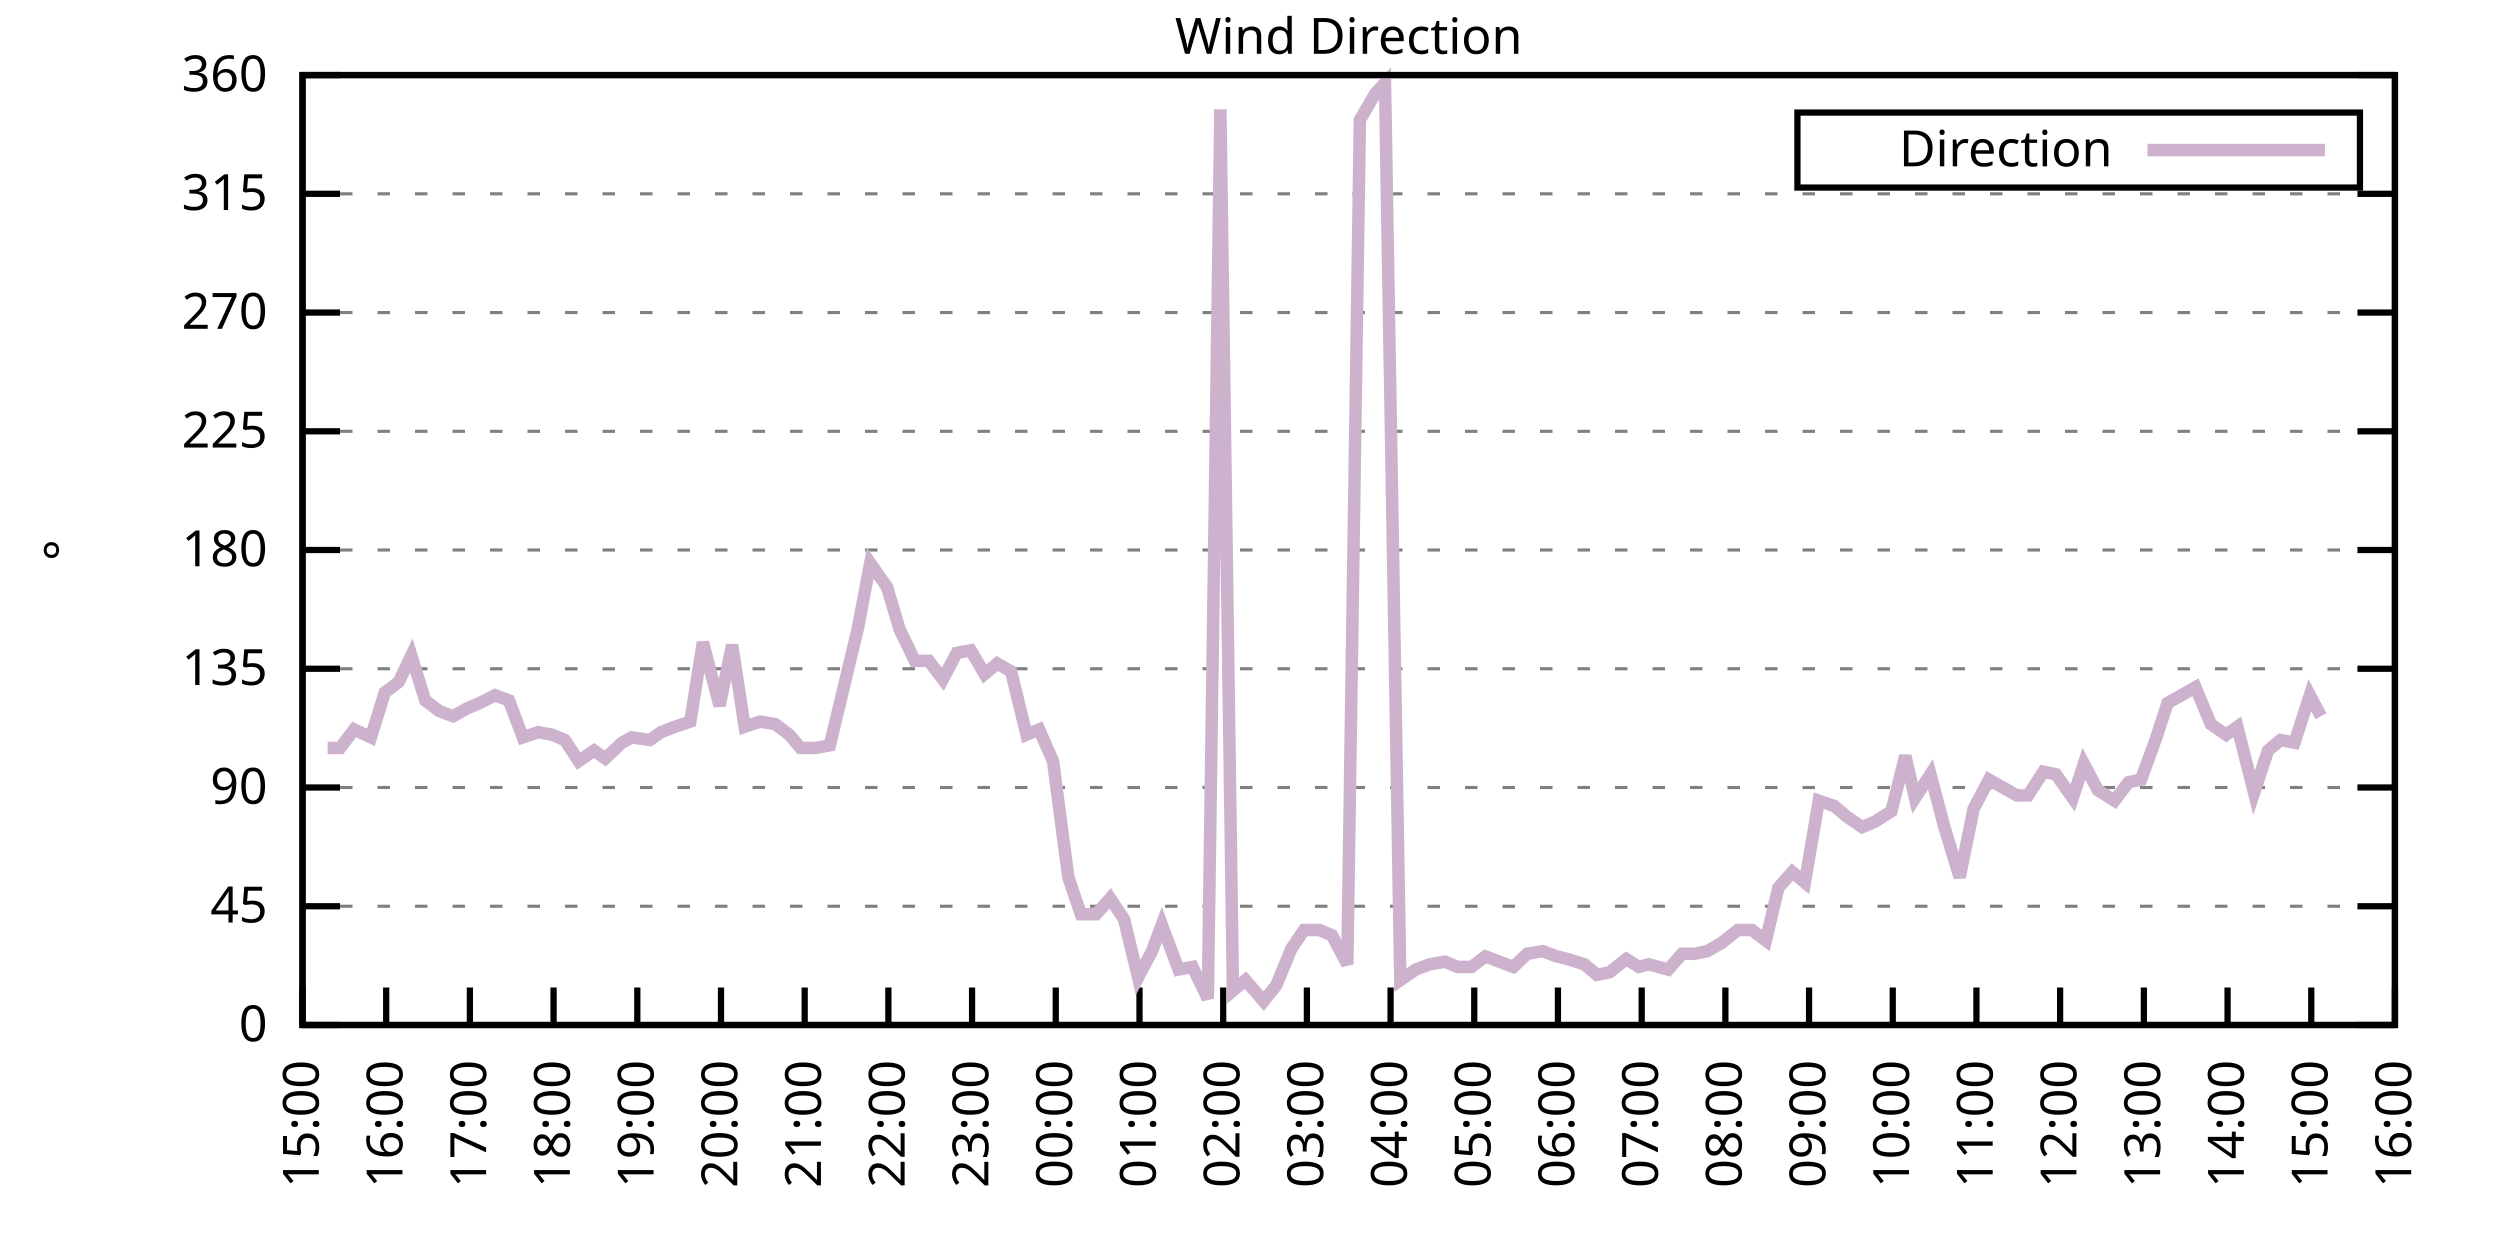
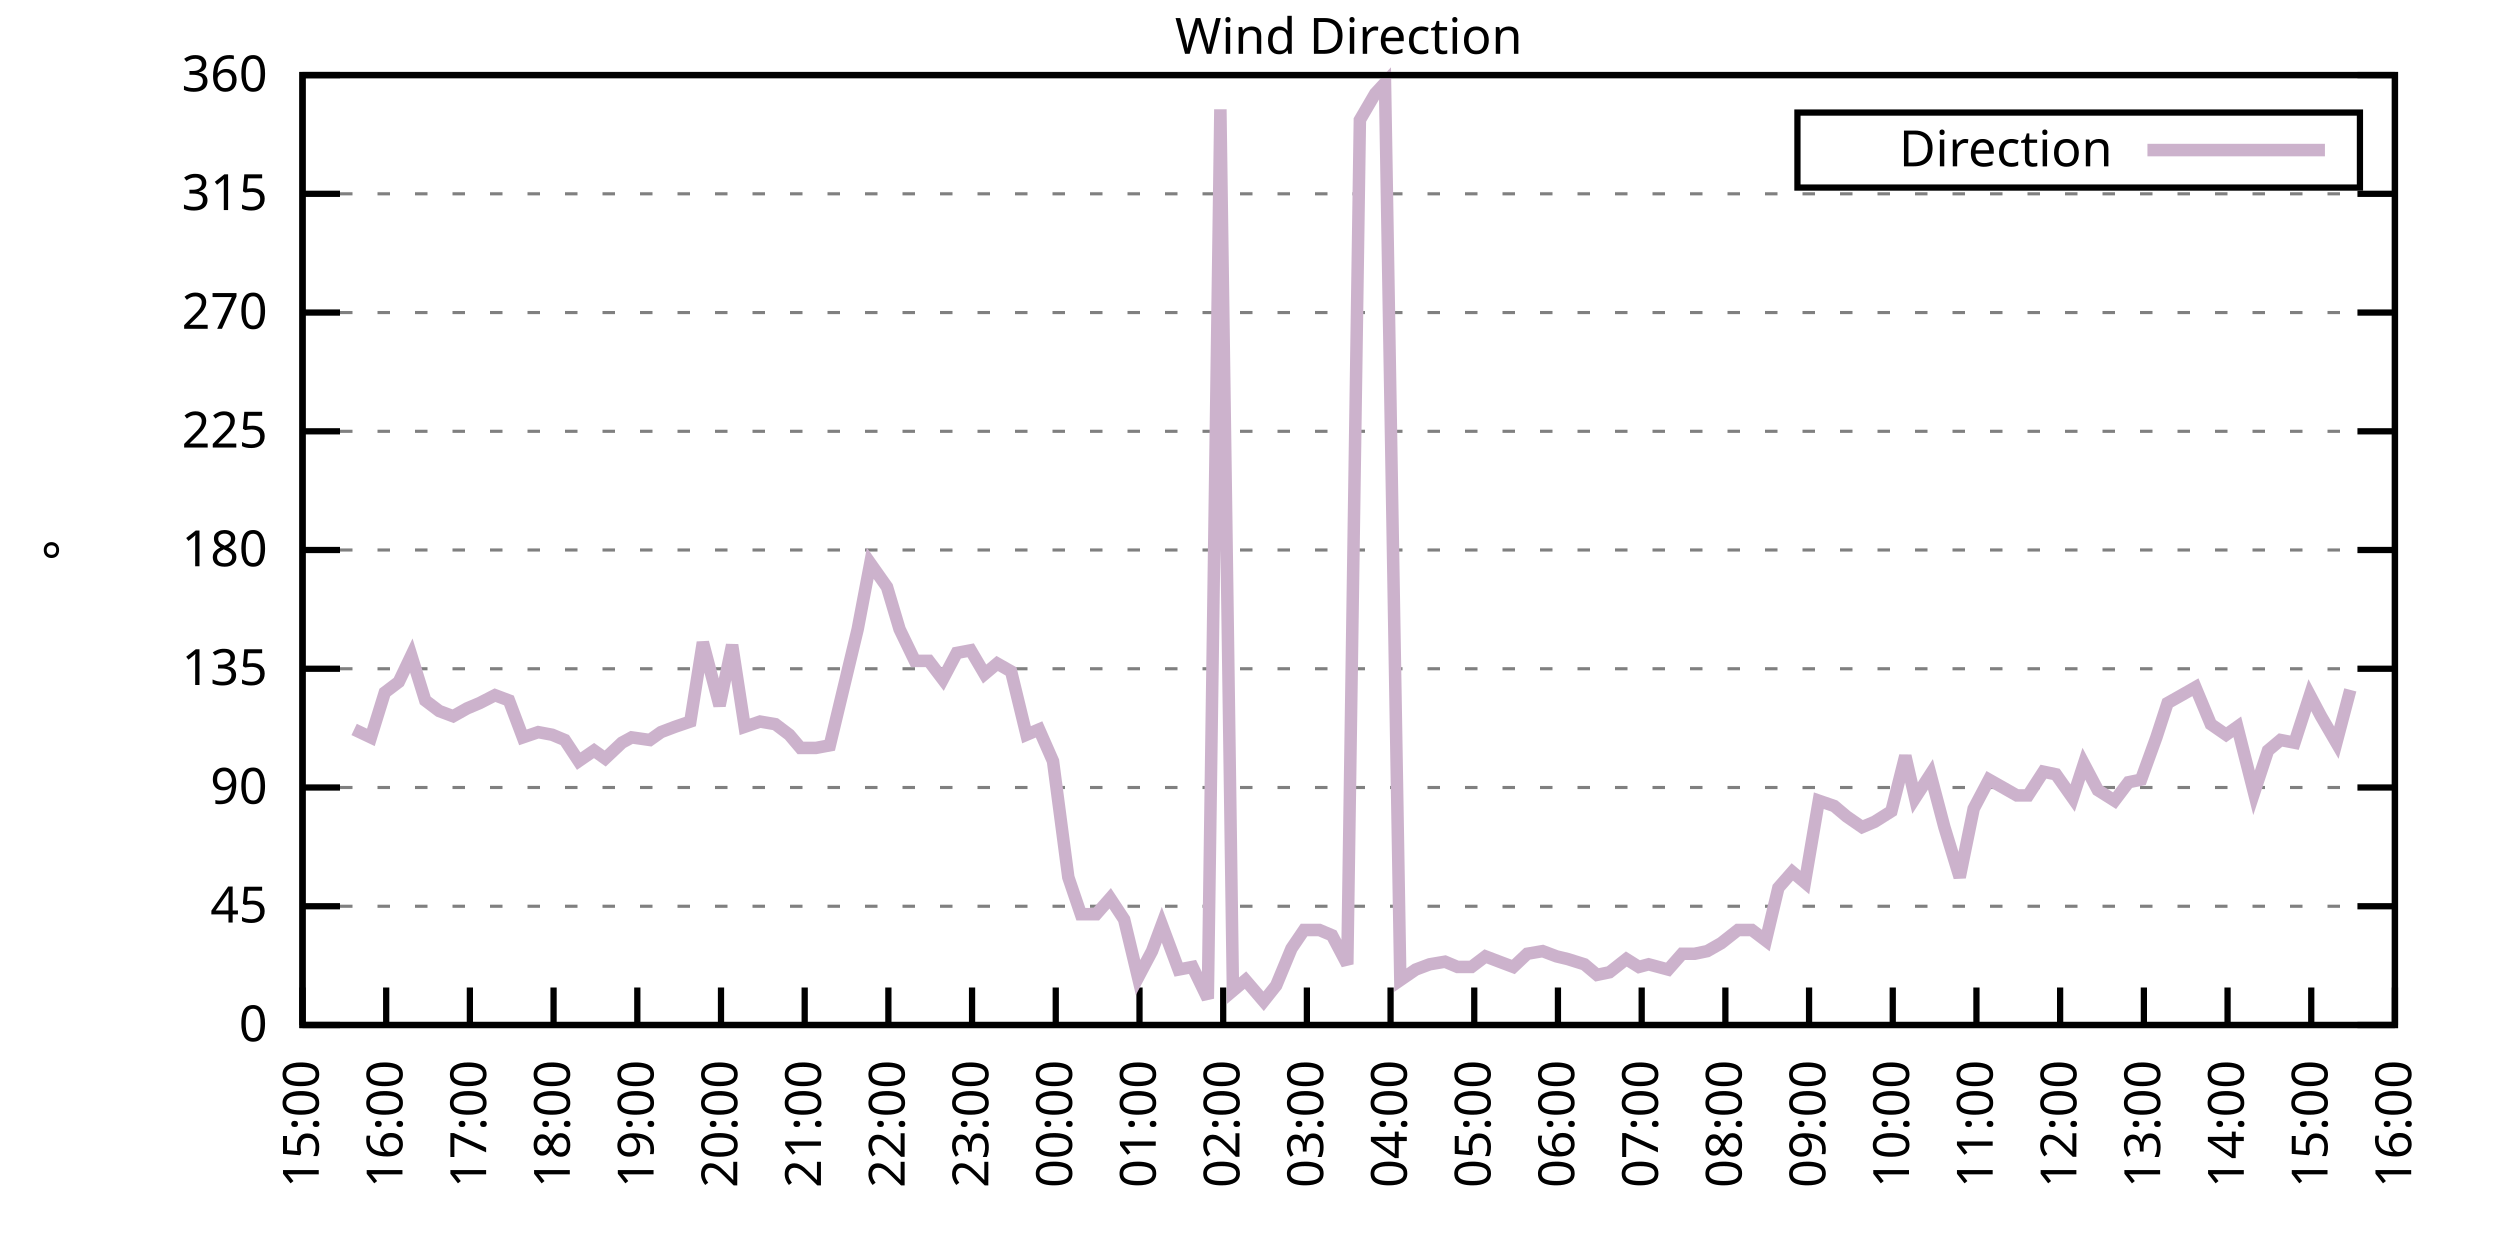
<svg xmlns="http://www.w3.org/2000/svg" xmlns:xlink="http://www.w3.org/1999/xlink" width="400" height="200" viewBox="0 0 400 200">
  <g id="gnuplot_canvas">
    <rect x="0" y="0" width="400" height="200" fill="none" />
    <defs>
      <circle id="gpDot" r="0.5" stroke-width="0.5" stroke="currentColor" />
      <path id="gpPt0" stroke-width="0.333" stroke="currentColor" d="M-1,0 h2 M0,-1 v2" />
      <path id="gpPt1" stroke-width="0.333" stroke="currentColor" d="M-1,-1 L1,1 M1,-1 L-1,1" />
      <path id="gpPt2" stroke-width="0.333" stroke="currentColor" d="M-1,0 L1,0 M0,-1 L0,1 M-1,-1 L1,1 M-1,1 L1,-1" />
      <rect id="gpPt3" stroke-width="0.333" stroke="currentColor" x="-1" y="-1" width="2" height="2" />
      <rect id="gpPt4" stroke-width="0.333" stroke="currentColor" fill="currentColor" x="-1" y="-1" width="2" height="2" />
      <circle id="gpPt5" stroke-width="0.333" stroke="currentColor" cx="0" cy="0" r="1" />
      <use xlink:href="#gpPt5" id="gpPt6" fill="currentColor" stroke="none" />
      <path id="gpPt7" stroke-width="0.333" stroke="currentColor" d="M0,-1.33 L-1.33,0.67 L1.33,0.67 z" />
      <use xlink:href="#gpPt7" id="gpPt8" fill="currentColor" stroke="none" />
      <use xlink:href="#gpPt7" id="gpPt9" stroke="currentColor" transform="rotate(180)" />
      <use xlink:href="#gpPt9" id="gpPt10" fill="currentColor" stroke="none" />
      <use xlink:href="#gpPt3" id="gpPt11" stroke="currentColor" transform="rotate(45)" />
      <use xlink:href="#gpPt11" id="gpPt12" fill="currentColor" stroke="none" />
      <path id="gpPt13" stroke-width="0.333" stroke="currentColor" d="M0,1.330 L1.265,0.411 L0.782,-1.067 L-0.782,-1.076 L-1.265,0.411 z" />
      <use xlink:href="#gpPt13" id="gpPt14" fill="currentColor" stroke="none" />
      <filter id="textbox" filterUnits="objectBoundingBox" x="0" y="0" height="1" width="1">
        <feFlood flood-color="white" flood-opacity="1" result="bgnd" />
        <feComposite in="SourceGraphic" in2="bgnd" operator="atop" />
      </filter>
      <filter id="greybox" filterUnits="objectBoundingBox" x="0" y="0" height="1" width="1">
        <feFlood flood-color="lightgrey" flood-opacity="1" result="grey" />
        <feComposite in="SourceGraphic" in2="grey" operator="atop" />
      </filter>
    </defs>
    <g fill="none" color="white" stroke="currentColor" stroke-width="1.00" stroke-linecap="butt" stroke-linejoin="miter">
</g>
    <g fill="none" color="black" stroke="currentColor" stroke-width="1.00" stroke-linecap="butt" stroke-linejoin="miter">
      <g stroke="none" shape-rendering="crispEdges">
        <polygon fill="rgb(255, 255, 255)" points="48.40,164.00 383.18,164.00 383.18,12.02 48.40,12.02 " />
      </g>
    </g>
    <g fill="none" color="black" stroke="currentColor" stroke-width="1.00" stroke-linecap="butt" stroke-linejoin="miter">
</g>
    <g fill="none" color="black" stroke="black" stroke-width="0.50" stroke-linecap="butt" stroke-linejoin="miter">
</g>
    <g fill="none" color="gray" stroke="currentColor" stroke-width="0.50" stroke-linecap="butt" stroke-linejoin="miter">
      <path stroke="gray" stroke-dasharray="2,4" class="gridline" d="M48.40,164.00 L383.19,164.00  " />
    </g>
    <g fill="none" color="gray" stroke="gray" stroke-width="1.00" stroke-linecap="butt" stroke-linejoin="miter">
</g>
    <g fill="none" color="black" stroke="currentColor" stroke-width="1.00" stroke-linecap="butt" stroke-linejoin="miter">
      <path stroke="black" d="M48.40,164.00 L54.40,164.00 M383.19,164.00 L377.19,164.00  " />
      <g transform="translate(42.80,166.60)" stroke="none" fill="black" font-family="Sans" font-size="8.00" text-anchor="end">
        <text>
          <tspan font-family="Sans"> 0</tspan>
        </text>
      </g>
    </g>
    <g fill="none" color="black" stroke="currentColor" stroke-width="1.00" stroke-linecap="butt" stroke-linejoin="miter">
</g>
    <g fill="none" color="black" stroke="black" stroke-width="0.50" stroke-linecap="butt" stroke-linejoin="miter">
</g>
    <g fill="none" color="gray" stroke="currentColor" stroke-width="0.50" stroke-linecap="butt" stroke-linejoin="miter">
      <path stroke="gray" stroke-dasharray="2,4" class="gridline" d="M48.40,145.00 L383.19,145.00  " />
    </g>
    <g fill="none" color="gray" stroke="gray" stroke-width="1.00" stroke-linecap="butt" stroke-linejoin="miter">
</g>
    <g fill="none" color="black" stroke="currentColor" stroke-width="1.00" stroke-linecap="butt" stroke-linejoin="miter">
      <path stroke="black" d="M48.40,145.00 L54.40,145.00 M383.19,145.00 L377.19,145.00  " />
      <g transform="translate(42.80,147.60)" stroke="none" fill="black" font-family="Sans" font-size="8.00" text-anchor="end">
        <text>
          <tspan font-family="Sans"> 45</tspan>
        </text>
      </g>
    </g>
    <g fill="none" color="black" stroke="currentColor" stroke-width="1.00" stroke-linecap="butt" stroke-linejoin="miter">
</g>
    <g fill="none" color="black" stroke="black" stroke-width="0.50" stroke-linecap="butt" stroke-linejoin="miter">
</g>
    <g fill="none" color="gray" stroke="currentColor" stroke-width="0.50" stroke-linecap="butt" stroke-linejoin="miter">
      <path stroke="gray" stroke-dasharray="2,4" class="gridline" d="M48.40,126.00 L383.19,126.00  " />
    </g>
    <g fill="none" color="gray" stroke="gray" stroke-width="1.00" stroke-linecap="butt" stroke-linejoin="miter">
</g>
    <g fill="none" color="black" stroke="currentColor" stroke-width="1.00" stroke-linecap="butt" stroke-linejoin="miter">
      <path stroke="black" d="M48.40,126.00 L54.40,126.00 M383.19,126.00 L377.19,126.00  " />
      <g transform="translate(42.80,128.60)" stroke="none" fill="black" font-family="Sans" font-size="8.00" text-anchor="end">
        <text>
          <tspan font-family="Sans"> 90</tspan>
        </text>
      </g>
    </g>
    <g fill="none" color="black" stroke="currentColor" stroke-width="1.00" stroke-linecap="butt" stroke-linejoin="miter">
</g>
    <g fill="none" color="black" stroke="black" stroke-width="0.50" stroke-linecap="butt" stroke-linejoin="miter">
</g>
    <g fill="none" color="gray" stroke="currentColor" stroke-width="0.50" stroke-linecap="butt" stroke-linejoin="miter">
      <path stroke="gray" stroke-dasharray="2,4" class="gridline" d="M48.40,107.00 L383.19,107.00  " />
    </g>
    <g fill="none" color="gray" stroke="gray" stroke-width="1.00" stroke-linecap="butt" stroke-linejoin="miter">
</g>
    <g fill="none" color="black" stroke="currentColor" stroke-width="1.00" stroke-linecap="butt" stroke-linejoin="miter">
      <path stroke="black" d="M48.40,107.00 L54.40,107.00 M383.19,107.00 L377.19,107.00  " />
      <g transform="translate(42.80,109.60)" stroke="none" fill="black" font-family="Sans" font-size="8.00" text-anchor="end">
        <text>
          <tspan font-family="Sans"> 135</tspan>
        </text>
      </g>
    </g>
    <g fill="none" color="black" stroke="currentColor" stroke-width="1.00" stroke-linecap="butt" stroke-linejoin="miter">
</g>
    <g fill="none" color="black" stroke="black" stroke-width="0.50" stroke-linecap="butt" stroke-linejoin="miter">
</g>
    <g fill="none" color="gray" stroke="currentColor" stroke-width="0.50" stroke-linecap="butt" stroke-linejoin="miter">
      <path stroke="gray" stroke-dasharray="2,4" class="gridline" d="M48.40,88.00 L383.19,88.00  " />
    </g>
    <g fill="none" color="gray" stroke="gray" stroke-width="1.00" stroke-linecap="butt" stroke-linejoin="miter">
</g>
    <g fill="none" color="black" stroke="currentColor" stroke-width="1.00" stroke-linecap="butt" stroke-linejoin="miter">
      <path stroke="black" d="M48.40,88.00 L54.40,88.00 M383.19,88.00 L377.19,88.00  " />
      <g transform="translate(42.80,90.60)" stroke="none" fill="black" font-family="Sans" font-size="8.00" text-anchor="end">
        <text>
          <tspan font-family="Sans"> 180</tspan>
        </text>
      </g>
    </g>
    <g fill="none" color="black" stroke="currentColor" stroke-width="1.00" stroke-linecap="butt" stroke-linejoin="miter">
</g>
    <g fill="none" color="black" stroke="black" stroke-width="0.50" stroke-linecap="butt" stroke-linejoin="miter">
</g>
    <g fill="none" color="gray" stroke="currentColor" stroke-width="0.50" stroke-linecap="butt" stroke-linejoin="miter">
      <path stroke="gray" stroke-dasharray="2,4" class="gridline" d="M48.40,69.01 L383.19,69.01  " />
    </g>
    <g fill="none" color="gray" stroke="gray" stroke-width="1.00" stroke-linecap="butt" stroke-linejoin="miter">
</g>
    <g fill="none" color="black" stroke="currentColor" stroke-width="1.00" stroke-linecap="butt" stroke-linejoin="miter">
      <path stroke="black" d="M48.40,69.01 L54.40,69.01 M383.19,69.01 L377.19,69.01  " />
      <g transform="translate(42.80,71.61)" stroke="none" fill="black" font-family="Sans" font-size="8.00" text-anchor="end">
        <text>
          <tspan font-family="Sans"> 225</tspan>
        </text>
      </g>
    </g>
    <g fill="none" color="black" stroke="currentColor" stroke-width="1.00" stroke-linecap="butt" stroke-linejoin="miter">
</g>
    <g fill="none" color="black" stroke="black" stroke-width="0.50" stroke-linecap="butt" stroke-linejoin="miter">
</g>
    <g fill="none" color="gray" stroke="currentColor" stroke-width="0.50" stroke-linecap="butt" stroke-linejoin="miter">
      <path stroke="gray" stroke-dasharray="2,4" class="gridline" d="M48.40,50.01 L383.19,50.01  " />
    </g>
    <g fill="none" color="gray" stroke="gray" stroke-width="1.00" stroke-linecap="butt" stroke-linejoin="miter">
</g>
    <g fill="none" color="black" stroke="currentColor" stroke-width="1.00" stroke-linecap="butt" stroke-linejoin="miter">
      <path stroke="black" d="M48.40,50.01 L54.40,50.01 M383.19,50.01 L377.19,50.01  " />
      <g transform="translate(42.80,52.61)" stroke="none" fill="black" font-family="Sans" font-size="8.00" text-anchor="end">
        <text>
          <tspan font-family="Sans"> 270</tspan>
        </text>
      </g>
    </g>
    <g fill="none" color="black" stroke="currentColor" stroke-width="1.00" stroke-linecap="butt" stroke-linejoin="miter">
</g>
    <g fill="none" color="black" stroke="black" stroke-width="0.50" stroke-linecap="butt" stroke-linejoin="miter">
</g>
    <g fill="none" color="gray" stroke="currentColor" stroke-width="0.50" stroke-linecap="butt" stroke-linejoin="miter">
      <path stroke="gray" stroke-dasharray="2,4" class="gridline" d="M48.40,31.01 L383.19,31.01  " />
    </g>
    <g fill="none" color="gray" stroke="gray" stroke-width="1.00" stroke-linecap="butt" stroke-linejoin="miter">
</g>
    <g fill="none" color="black" stroke="currentColor" stroke-width="1.00" stroke-linecap="butt" stroke-linejoin="miter">
      <path stroke="black" d="M48.40,31.01 L54.40,31.01 M383.19,31.01 L377.19,31.01  " />
      <g transform="translate(42.80,33.61)" stroke="none" fill="black" font-family="Sans" font-size="8.00" text-anchor="end">
        <text>
          <tspan font-family="Sans"> 315</tspan>
        </text>
      </g>
    </g>
    <g fill="none" color="black" stroke="currentColor" stroke-width="1.00" stroke-linecap="butt" stroke-linejoin="miter">
</g>
    <g fill="none" color="black" stroke="black" stroke-width="0.50" stroke-linecap="butt" stroke-linejoin="miter">
</g>
    <g fill="none" color="gray" stroke="currentColor" stroke-width="0.50" stroke-linecap="butt" stroke-linejoin="miter">
      <path stroke="gray" stroke-dasharray="2,4" class="gridline" d="M48.40,12.01 L383.19,12.01  " />
    </g>
    <g fill="none" color="gray" stroke="gray" stroke-width="1.00" stroke-linecap="butt" stroke-linejoin="miter">
</g>
    <g fill="none" color="black" stroke="currentColor" stroke-width="1.00" stroke-linecap="butt" stroke-linejoin="miter">
      <path stroke="black" d="M48.40,12.01 L54.40,12.01 M383.19,12.01 L377.19,12.01  " />
      <g transform="translate(42.80,14.61)" stroke="none" fill="black" font-family="Sans" font-size="8.00" text-anchor="end">
        <text>
          <tspan font-family="Sans"> 360</tspan>
        </text>
      </g>
    </g>
    <g fill="none" color="black" stroke="currentColor" stroke-width="1.00" stroke-linecap="butt" stroke-linejoin="miter">
      <path stroke="black" d="M48.40,164.00 L48.40,158.00  " />
      <g transform="translate(51.00,169.60) rotate(270.00)" stroke="none" fill="black" font-family="Sans" font-size="8.00" text-anchor="end">
        <text>
          <tspan font-family="Sans">15:00</tspan>
        </text>
      </g>
    </g>
    <g fill="none" color="black" stroke="currentColor" stroke-width="1.00" stroke-linecap="butt" stroke-linejoin="miter">
      <path stroke="black" d="M61.79,164.00 L61.79,158.00  " />
      <g transform="translate(64.39,169.60) rotate(270.00)" stroke="none" fill="black" font-family="Sans" font-size="8.00" text-anchor="end">
        <text>
          <tspan font-family="Sans">16:00</tspan>
        </text>
      </g>
    </g>
    <g fill="none" color="black" stroke="currentColor" stroke-width="1.00" stroke-linecap="butt" stroke-linejoin="miter">
      <path stroke="black" d="M75.18,164.00 L75.18,158.00  " />
      <g transform="translate(77.78,169.60) rotate(270.00)" stroke="none" fill="black" font-family="Sans" font-size="8.00" text-anchor="end">
        <text>
          <tspan font-family="Sans">17:00</tspan>
        </text>
      </g>
    </g>
    <g fill="none" color="black" stroke="currentColor" stroke-width="1.00" stroke-linecap="butt" stroke-linejoin="miter">
      <path stroke="black" d="M88.57,164.00 L88.57,158.00  " />
      <g transform="translate(91.17,169.60) rotate(270.00)" stroke="none" fill="black" font-family="Sans" font-size="8.00" text-anchor="end">
        <text>
          <tspan font-family="Sans">18:00</tspan>
        </text>
      </g>
    </g>
    <g fill="none" color="black" stroke="currentColor" stroke-width="1.00" stroke-linecap="butt" stroke-linejoin="miter">
      <path stroke="black" d="M101.97,164.00 L101.97,158.00  " />
      <g transform="translate(104.57,169.60) rotate(270.00)" stroke="none" fill="black" font-family="Sans" font-size="8.00" text-anchor="end">
        <text>
          <tspan font-family="Sans">19:00</tspan>
        </text>
      </g>
    </g>
    <g fill="none" color="black" stroke="currentColor" stroke-width="1.00" stroke-linecap="butt" stroke-linejoin="miter">
      <path stroke="black" d="M115.36,164.00 L115.36,158.00  " />
      <g transform="translate(117.96,169.60) rotate(270.00)" stroke="none" fill="black" font-family="Sans" font-size="8.00" text-anchor="end">
        <text>
          <tspan font-family="Sans">20:00</tspan>
        </text>
      </g>
    </g>
    <g fill="none" color="black" stroke="currentColor" stroke-width="1.00" stroke-linecap="butt" stroke-linejoin="miter">
      <path stroke="black" d="M128.75,164.00 L128.75,158.00  " />
      <g transform="translate(131.35,169.60) rotate(270.00)" stroke="none" fill="black" font-family="Sans" font-size="8.00" text-anchor="end">
        <text>
          <tspan font-family="Sans">21:00</tspan>
        </text>
      </g>
    </g>
    <g fill="none" color="black" stroke="currentColor" stroke-width="1.00" stroke-linecap="butt" stroke-linejoin="miter">
      <path stroke="black" d="M142.14,164.00 L142.14,158.00  " />
      <g transform="translate(144.74,169.60) rotate(270.00)" stroke="none" fill="black" font-family="Sans" font-size="8.00" text-anchor="end">
        <text>
          <tspan font-family="Sans">22:00</tspan>
        </text>
      </g>
    </g>
    <g fill="none" color="black" stroke="currentColor" stroke-width="1.00" stroke-linecap="butt" stroke-linejoin="miter">
      <path stroke="black" d="M155.53,164.00 L155.53,158.00  " />
      <g transform="translate(158.13,169.60) rotate(270.00)" stroke="none" fill="black" font-family="Sans" font-size="8.00" text-anchor="end">
        <text>
          <tspan font-family="Sans">23:00</tspan>
        </text>
      </g>
    </g>
    <g fill="none" color="black" stroke="currentColor" stroke-width="1.00" stroke-linecap="butt" stroke-linejoin="miter">
      <path stroke="black" d="M168.92,164.00 L168.92,158.00  " />
      <g transform="translate(171.52,169.60) rotate(270.00)" stroke="none" fill="black" font-family="Sans" font-size="8.00" text-anchor="end">
        <text>
          <tspan font-family="Sans">00:00</tspan>
        </text>
      </g>
    </g>
    <g fill="none" color="black" stroke="currentColor" stroke-width="1.00" stroke-linecap="butt" stroke-linejoin="miter">
      <path stroke="black" d="M182.32,164.00 L182.32,158.00  " />
      <g transform="translate(184.92,169.60) rotate(270.00)" stroke="none" fill="black" font-family="Sans" font-size="8.00" text-anchor="end">
        <text>
          <tspan font-family="Sans">01:00</tspan>
        </text>
      </g>
    </g>
    <g fill="none" color="black" stroke="currentColor" stroke-width="1.00" stroke-linecap="butt" stroke-linejoin="miter">
      <path stroke="black" d="M195.71,164.00 L195.71,158.00  " />
      <g transform="translate(198.31,169.60) rotate(270.00)" stroke="none" fill="black" font-family="Sans" font-size="8.00" text-anchor="end">
        <text>
          <tspan font-family="Sans">02:00</tspan>
        </text>
      </g>
    </g>
    <g fill="none" color="black" stroke="currentColor" stroke-width="1.00" stroke-linecap="butt" stroke-linejoin="miter">
      <path stroke="black" d="M209.10,164.00 L209.10,158.00  " />
      <g transform="translate(211.70,169.60) rotate(270.00)" stroke="none" fill="black" font-family="Sans" font-size="8.00" text-anchor="end">
        <text>
          <tspan font-family="Sans">03:00</tspan>
        </text>
      </g>
    </g>
    <g fill="none" color="black" stroke="currentColor" stroke-width="1.00" stroke-linecap="butt" stroke-linejoin="miter">
      <path stroke="black" d="M222.49,164.00 L222.49,158.00  " />
      <g transform="translate(225.09,169.60) rotate(270.00)" stroke="none" fill="black" font-family="Sans" font-size="8.00" text-anchor="end">
        <text>
          <tspan font-family="Sans">04:00</tspan>
        </text>
      </g>
    </g>
    <g fill="none" color="black" stroke="currentColor" stroke-width="1.00" stroke-linecap="butt" stroke-linejoin="miter">
      <path stroke="black" d="M235.88,164.00 L235.88,158.00  " />
      <g transform="translate(238.48,169.60) rotate(270.00)" stroke="none" fill="black" font-family="Sans" font-size="8.00" text-anchor="end">
        <text>
          <tspan font-family="Sans">05:00</tspan>
        </text>
      </g>
    </g>
    <g fill="none" color="black" stroke="currentColor" stroke-width="1.00" stroke-linecap="butt" stroke-linejoin="miter">
      <path stroke="black" d="M249.27,164.00 L249.27,158.00  " />
      <g transform="translate(251.87,169.60) rotate(270.00)" stroke="none" fill="black" font-family="Sans" font-size="8.00" text-anchor="end">
        <text>
          <tspan font-family="Sans">06:00</tspan>
        </text>
      </g>
    </g>
    <g fill="none" color="black" stroke="currentColor" stroke-width="1.00" stroke-linecap="butt" stroke-linejoin="miter">
      <path stroke="black" d="M262.67,164.00 L262.67,158.00  " />
      <g transform="translate(265.27,169.60) rotate(270.00)" stroke="none" fill="black" font-family="Sans" font-size="8.00" text-anchor="end">
        <text>
          <tspan font-family="Sans">07:00</tspan>
        </text>
      </g>
    </g>
    <g fill="none" color="black" stroke="currentColor" stroke-width="1.00" stroke-linecap="butt" stroke-linejoin="miter">
      <path stroke="black" d="M276.06,164.00 L276.06,158.00  " />
      <g transform="translate(278.66,169.60) rotate(270.00)" stroke="none" fill="black" font-family="Sans" font-size="8.00" text-anchor="end">
        <text>
          <tspan font-family="Sans">08:00</tspan>
        </text>
      </g>
    </g>
    <g fill="none" color="black" stroke="currentColor" stroke-width="1.00" stroke-linecap="butt" stroke-linejoin="miter">
      <path stroke="black" d="M289.45,164.00 L289.45,158.00  " />
      <g transform="translate(292.05,169.60) rotate(270.00)" stroke="none" fill="black" font-family="Sans" font-size="8.00" text-anchor="end">
        <text>
          <tspan font-family="Sans">09:00</tspan>
        </text>
      </g>
    </g>
    <g fill="none" color="black" stroke="currentColor" stroke-width="1.00" stroke-linecap="butt" stroke-linejoin="miter">
      <path stroke="black" d="M302.84,164.00 L302.84,158.00  " />
      <g transform="translate(305.44,169.60) rotate(270.00)" stroke="none" fill="black" font-family="Sans" font-size="8.00" text-anchor="end">
        <text>
          <tspan font-family="Sans">10:00</tspan>
        </text>
      </g>
    </g>
    <g fill="none" color="black" stroke="currentColor" stroke-width="1.00" stroke-linecap="butt" stroke-linejoin="miter">
      <path stroke="black" d="M316.23,164.00 L316.23,158.00  " />
      <g transform="translate(318.83,169.60) rotate(270.00)" stroke="none" fill="black" font-family="Sans" font-size="8.00" text-anchor="end">
        <text>
          <tspan font-family="Sans">11:00</tspan>
        </text>
      </g>
    </g>
    <g fill="none" color="black" stroke="currentColor" stroke-width="1.00" stroke-linecap="butt" stroke-linejoin="miter">
      <path stroke="black" d="M329.62,164.00 L329.62,158.00  " />
      <g transform="translate(332.22,169.60) rotate(270.00)" stroke="none" fill="black" font-family="Sans" font-size="8.00" text-anchor="end">
        <text>
          <tspan font-family="Sans">12:00</tspan>
        </text>
      </g>
    </g>
    <g fill="none" color="black" stroke="currentColor" stroke-width="1.00" stroke-linecap="butt" stroke-linejoin="miter">
      <path stroke="black" d="M343.02,164.00 L343.02,158.00  " />
      <g transform="translate(345.62,169.60) rotate(270.00)" stroke="none" fill="black" font-family="Sans" font-size="8.00" text-anchor="end">
        <text>
          <tspan font-family="Sans">13:00</tspan>
        </text>
      </g>
    </g>
    <g fill="none" color="black" stroke="currentColor" stroke-width="1.00" stroke-linecap="butt" stroke-linejoin="miter">
      <path stroke="black" d="M356.41,164.00 L356.41,158.00  " />
      <g transform="translate(359.01,169.60) rotate(270.00)" stroke="none" fill="black" font-family="Sans" font-size="8.00" text-anchor="end">
        <text>
          <tspan font-family="Sans">14:00</tspan>
        </text>
      </g>
    </g>
    <g fill="none" color="black" stroke="currentColor" stroke-width="1.00" stroke-linecap="butt" stroke-linejoin="miter">
      <path stroke="black" d="M369.80,164.00 L369.80,158.00  " />
      <g transform="translate(372.40,169.60) rotate(270.00)" stroke="none" fill="black" font-family="Sans" font-size="8.00" text-anchor="end">
        <text>
          <tspan font-family="Sans">15:00</tspan>
        </text>
      </g>
    </g>
    <g fill="none" color="black" stroke="currentColor" stroke-width="1.00" stroke-linecap="butt" stroke-linejoin="miter">
      <path stroke="black" d="M383.19,164.00 L383.19,158.00  " />
      <g transform="translate(385.79,169.60) rotate(270.00)" stroke="none" fill="black" font-family="Sans" font-size="8.00" text-anchor="end">
        <text>
          <tspan font-family="Sans">16:00</tspan>
        </text>
      </g>
    </g>
    <g fill="none" color="black" stroke="currentColor" stroke-width="1.00" stroke-linecap="butt" stroke-linejoin="miter">
</g>
    <g fill="none" color="black" stroke="currentColor" stroke-width="1.00" stroke-linecap="butt" stroke-linejoin="miter">
      <path stroke="black" d="M48.40,12.01 L48.40,164.00 L383.19,164.00 L383.19,12.01 L48.40,12.01 Z  " />
    </g>
    <g fill="none" color="black" stroke="currentColor" stroke-width="1.00" stroke-linecap="butt" stroke-linejoin="miter">
</g>
    <g fill="none" color="black" stroke="currentColor" stroke-width="1.00" stroke-linecap="butt" stroke-linejoin="miter">
      <path stroke="black" d="M287.59,30.01 L287.59,18.01 L377.59,18.01 L377.59,30.01 L287.59,30.01 Z  " />
    </g>
    <g id="Wind_direction_plot_1">
      <g fill="none" color="white" stroke="black" stroke-width="2.00" stroke-linecap="butt" stroke-linejoin="miter">
</g>
      <g fill="none" color="black" stroke="currentColor" stroke-width="2.00" stroke-linecap="butt" stroke-linejoin="miter">
        <g transform="translate(337.99,26.61)" stroke="none" fill="black" font-family="Sans" font-size="8.00" text-anchor="end">
          <text>
            <tspan font-family="Sans">Direction</tspan>
          </text>
        </g>
      </g>
      <g fill="none" color="black" stroke="currentColor" stroke-width="2.00" stroke-linecap="butt" stroke-linejoin="miter">
-         <path stroke="rgb(204, 178, 204)" d="M343.59,24.01 L371.99,24.01 M52.42,119.67 L54.43,119.67 L56.66,116.71 L59.34,117.98 L61.57,110.80 L63.80,109.11   L65.81,104.89 L68.04,112.07 L70.27,113.76 L72.50,114.60 L74.74,113.34 L76.75,112.49 L79.20,111.23 L81.43,112.07   L83.66,117.98 L86.12,117.14 L88.35,117.56 L90.36,118.40 L92.59,121.78 L95.05,120.09 L96.83,121.36 L99.51,118.83   L101.07,117.98 L103.98,118.40 L105.76,117.14 L107.99,116.29 L110.45,115.45 L112.46,102.78 L115.13,112.91 L117.14,103.20   L119.15,116.29 L121.61,115.45 L124.06,115.87 L126.29,117.56 L128.08,119.67 L130.54,119.67 L132.77,119.25 L135.00,109.96   L137.23,100.67 L139.24,90.12 L141.92,93.92 L143.93,100.67 L146.38,105.74 L148.61,105.74 L150.85,108.69 L153.08,104.47   L155.31,104.05 L157.54,107.85 L159.55,106.16 L161.78,107.43 L164.24,117.56 L166.25,116.71 L168.48,121.78 L170.93,140.36   L172.94,146.27 L175.40,146.27 L177.63,143.73 L179.86,147.11 L182.09,156.40 L184.32,152.18 L185.89,147.96 L188.57,155.13   L190.80,154.71 L193.25,159.78 L195.26,17.50 L197.27,158.51 L199.28,156.82 L202.18,160.20 L204.19,157.67 L206.64,151.76   L208.65,148.80 L211.11,148.80 L213.12,149.65 L215.57,154.29 L217.58,19.19 L220.04,14.97 L221.60,13.28 L224.05,156.82   L226.51,155.13 L228.74,154.29 L231.20,153.87 L233.20,154.71 L235.44,154.71 L237.67,153.02 L239.90,153.87 L242.13,154.71   L244.36,152.60 L246.82,152.18 L249.05,153.02 L250.84,153.45 L253.51,154.29 L255.52,155.98 L257.53,155.56 L260.21,153.45   L262.22,154.71 L263.78,154.29 L266.91,155.13 L269.14,152.60 L271.15,152.60 L273.16,152.18 L275.39,150.91 L278.07,148.80   L280.30,148.80 L282.53,150.49 L284.54,142.05 L286.77,139.51 L288.78,141.20 L291.01,128.11 L293.47,128.96 L295.48,130.65   L297.93,132.34 L299.94,131.49 L302.62,129.80 L304.85,120.94 L306.41,127.69 L308.87,123.89 L311.10,132.34 L313.55,140.36   L315.79,129.38 L318.24,124.74 L320.47,126.00 L322.70,127.27 L324.49,127.27 L326.95,123.47 L328.95,123.89 L331.63,127.69   L333.42,122.20 L335.65,126.42 L338.33,128.11 L340.56,125.16 L342.57,124.74 L345.02,117.98 L346.81,112.49 L349.04,111.23   L351.27,109.96 L353.73,115.87 L356.18,117.56 L357.97,116.29 L360.65,126.85 L362.88,120.09 L364.89,118.40 L367.12,118.83   L369.58,111.23 L371.36,114.60  " />
+         <path stroke="rgb(204, 178, 204)" d="M343.59,24.01 L371.99,24.01 M56.66,116.71 L59.34,117.98 L61.57,110.80 L63.80,109.11 L65.81,104.89 L68.04,112.07   L70.27,113.76 L72.50,114.60 L74.74,113.34 L76.75,112.49 L79.20,111.23 L81.43,112.07 L83.66,117.98 L86.12,117.14   L88.35,117.56 L90.36,118.40 L92.59,121.78 L95.05,120.09 L96.83,121.36 L99.51,118.83 L101.07,117.98 L103.98,118.40   L105.76,117.14 L107.99,116.29 L110.45,115.45 L112.46,102.78 L115.13,112.91 L117.14,103.20 L119.15,116.29 L121.61,115.45   L124.06,115.87 L126.29,117.56 L128.08,119.67 L130.54,119.67 L132.77,119.25 L135.00,109.96 L137.23,100.67 L139.24,90.12   L141.92,93.92 L143.93,100.67 L146.38,105.74 L148.61,105.74 L150.85,108.69 L153.08,104.47 L155.31,104.05 L157.54,107.85   L159.55,106.16 L161.78,107.43 L164.24,117.56 L166.25,116.71 L168.48,121.78 L170.93,140.36 L172.94,146.27 L175.40,146.27   L177.63,143.73 L179.86,147.11 L182.09,156.40 L184.32,152.18 L185.89,147.96 L188.57,155.13 L190.80,154.71 L193.25,159.78   L195.26,17.50 L197.27,158.51 L199.28,156.82 L202.18,160.20 L204.19,157.67 L206.64,151.76 L208.65,148.80 L211.11,148.80   L213.12,149.65 L215.57,154.29 L217.58,19.19 L220.04,14.97 L221.60,13.28 L224.05,156.82 L226.51,155.13 L228.74,154.29   L231.20,153.87 L233.20,154.71 L235.44,154.71 L237.67,153.02 L239.90,153.87 L242.13,154.71 L244.36,152.60 L246.82,152.18   L249.05,153.02 L250.84,153.45 L253.51,154.29 L255.52,155.98 L257.53,155.56 L260.21,153.45 L262.22,154.71 L263.78,154.29   L266.91,155.13 L269.14,152.60 L271.15,152.60 L273.16,152.18 L275.39,150.91 L278.07,148.80 L280.30,148.80 L282.53,150.49   L284.54,142.05 L286.77,139.51 L288.78,141.20 L291.01,128.11 L293.47,128.96 L295.48,130.65 L297.93,132.34 L299.94,131.49   L302.62,129.80 L304.85,120.94 L306.41,127.69 L308.87,123.89 L311.10,132.34 L313.55,140.36 L315.79,129.38 L318.24,124.74   L320.47,126.00 L322.70,127.27 L324.49,127.27 L326.95,123.47 L328.95,123.89 L331.63,127.69 L333.42,122.20 L335.65,126.42   L338.33,128.11 L340.56,125.16 L342.57,124.74 L345.02,117.98 L346.81,112.49 L349.04,111.23 L351.27,109.96 L353.73,115.87   L356.18,117.56 L357.97,116.29 L360.65,126.85 L362.88,120.09 L364.89,118.40 L367.12,118.83 L369.58,111.23 L371.36,114.60   L373.82,118.83 L376.05,110.38  " />
      </g>
    </g>
    <g fill="none" color="black" stroke="currentColor" stroke-width="2.00" stroke-linecap="butt" stroke-linejoin="miter">
</g>
    <g fill="none" color="black" stroke="black" stroke-width="1.00" stroke-linecap="butt" stroke-linejoin="miter">
</g>
    <g fill="none" color="black" stroke="currentColor" stroke-width="1.00" stroke-linecap="butt" stroke-linejoin="miter">
      <path stroke="black" d="M48.40,12.01 L48.40,164.00 L383.19,164.00 L383.19,12.01 L48.40,12.01 Z  " />
      <g transform="translate(12.80,88.01) rotate(270.00)" stroke="none" fill="black" font-family="Sans" font-size="8.00" text-anchor="middle">
        <text>
          <tspan font-family="Sans">°</tspan>
        </text>
      </g>
    </g>
    <g fill="none" color="black" stroke="currentColor" stroke-width="1.00" stroke-linecap="butt" stroke-linejoin="miter">
</g>
    <g fill="none" color="black" stroke="currentColor" stroke-width="1.00" stroke-linecap="butt" stroke-linejoin="miter">
      <g transform="translate(215.79,8.61)" stroke="none" fill="black" font-family="Sans" font-size="8.00" text-anchor="middle">
        <text>
          <tspan font-family="Sans">Wind Direction</tspan>
        </text>
      </g>
    </g>
    <g fill="none" color="black" stroke="currentColor" stroke-width="1.00" stroke-linecap="butt" stroke-linejoin="miter">
</g>
  </g>
</svg>
